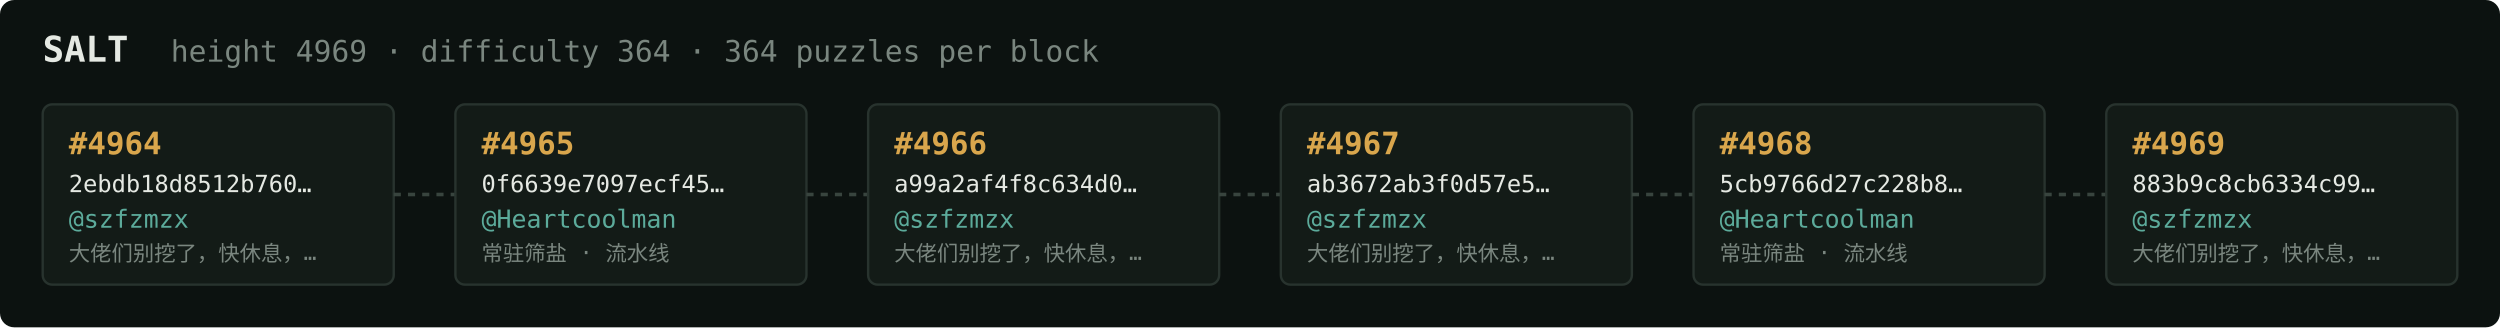
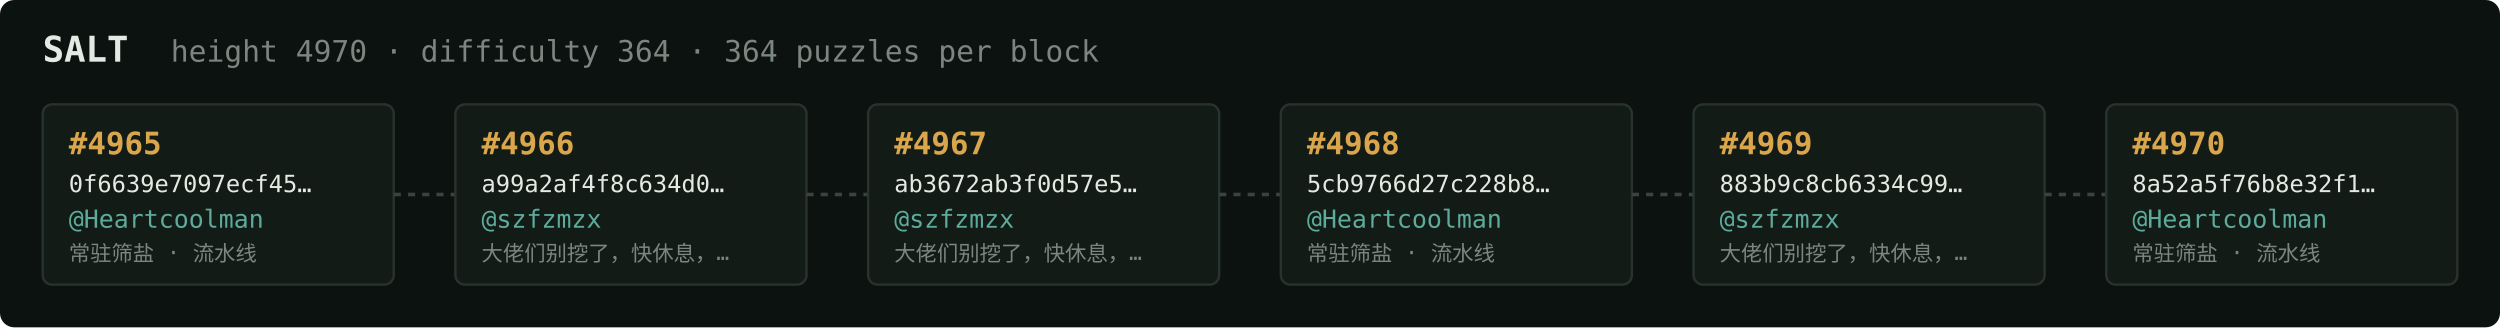
<svg xmlns="http://www.w3.org/2000/svg" width="1054" height="138" viewBox="0 0 1054 138" font-family="ui-monospace,SFMono-Regular,Menlo,monospace">
  <rect fill="#0c1210" width="1054" height="138" rx="6" />
  <text x="18" y="26" fill="#e5e9e3" font-size="15" font-weight="700">SALT</text>
-   <text x="72" y="26" fill="#7a867f" font-size="12.5">height 4969 · difficulty 364 · 364 puzzles per block</text>
+   <text x="72" y="26" fill="#7a867f" font-size="12.5">height 4970 · difficulty 364 · 364 puzzles per block</text>
  <rect x="18" y="44" width="148" height="76" rx="4" fill="#131b17" stroke="#28332e" stroke-width="1" />
-   <text x="29" y="65" fill="#d9a64c" font-size="13" font-weight="700">#4964</text>
-   <text x="29" y="81" fill="#e5e9e3" font-size="10">2ebdb18d8512b760…</text>
-   <text x="29" y="96" fill="#5cab9b" font-size="10.5">@szfzmzx</text>
-   <text x="29" y="110" fill="#7a867f" font-size="9">大佬们别挖了，快休息，…</text>
+   <text x="29" y="65" fill="#d9a64c" font-size="13" font-weight="700">#4965</text>
+   <text x="29" y="81" fill="#e5e9e3" font-size="10">0f6639e7097ecf45…</text>
+   <text x="29" y="96" fill="#5cab9b" font-size="10.5">@Heartcoolman</text>
+   <text x="29" y="110" fill="#7a867f" font-size="9">常驻筛盐 · 流水线</text>
  <line x1="166" y1="82.0" x2="192" y2="82.0" stroke="#38443e" stroke-width="1.5" stroke-dasharray="3 3" />
  <rect x="192" y="44" width="148" height="76" rx="4" fill="#131b17" stroke="#28332e" stroke-width="1" />
-   <text x="203" y="65" fill="#d9a64c" font-size="13" font-weight="700">#4965</text>
-   <text x="203" y="81" fill="#e5e9e3" font-size="10">0f6639e7097ecf45…</text>
-   <text x="203" y="96" fill="#5cab9b" font-size="10.5">@Heartcoolman</text>
-   <text x="203" y="110" fill="#7a867f" font-size="9">常驻筛盐 · 流水线</text>
+   <text x="203" y="65" fill="#d9a64c" font-size="13" font-weight="700">#4966</text>
+   <text x="203" y="81" fill="#e5e9e3" font-size="10">a99a2af4f8c634d0…</text>
+   <text x="203" y="96" fill="#5cab9b" font-size="10.5">@szfzmzx</text>
+   <text x="203" y="110" fill="#7a867f" font-size="9">大佬们别挖了，快休息，…</text>
  <line x1="340" y1="82.0" x2="366" y2="82.0" stroke="#38443e" stroke-width="1.5" stroke-dasharray="3 3" />
  <rect x="366" y="44" width="148" height="76" rx="4" fill="#131b17" stroke="#28332e" stroke-width="1" />
-   <text x="377" y="65" fill="#d9a64c" font-size="13" font-weight="700">#4966</text>
-   <text x="377" y="81" fill="#e5e9e3" font-size="10">a99a2af4f8c634d0…</text>
+   <text x="377" y="65" fill="#d9a64c" font-size="13" font-weight="700">#4967</text>
+   <text x="377" y="81" fill="#e5e9e3" font-size="10">ab3672ab3f0d57e5…</text>
  <text x="377" y="96" fill="#5cab9b" font-size="10.5">@szfzmzx</text>
  <text x="377" y="110" fill="#7a867f" font-size="9">大佬们别挖了，快休息，…</text>
  <line x1="514" y1="82.0" x2="540" y2="82.0" stroke="#38443e" stroke-width="1.5" stroke-dasharray="3 3" />
  <rect x="540" y="44" width="148" height="76" rx="4" fill="#131b17" stroke="#28332e" stroke-width="1" />
-   <text x="551" y="65" fill="#d9a64c" font-size="13" font-weight="700">#4967</text>
-   <text x="551" y="81" fill="#e5e9e3" font-size="10">ab3672ab3f0d57e5…</text>
-   <text x="551" y="96" fill="#5cab9b" font-size="10.5">@szfzmzx</text>
-   <text x="551" y="110" fill="#7a867f" font-size="9">大佬们别挖了，快休息，…</text>
+   <text x="551" y="65" fill="#d9a64c" font-size="13" font-weight="700">#4968</text>
+   <text x="551" y="81" fill="#e5e9e3" font-size="10">5cb9766d27c228b8…</text>
+   <text x="551" y="96" fill="#5cab9b" font-size="10.5">@Heartcoolman</text>
+   <text x="551" y="110" fill="#7a867f" font-size="9">常驻筛盐 · 流水线</text>
  <line x1="688" y1="82.0" x2="714" y2="82.0" stroke="#38443e" stroke-width="1.5" stroke-dasharray="3 3" />
  <rect x="714" y="44" width="148" height="76" rx="4" fill="#131b17" stroke="#28332e" stroke-width="1" />
-   <text x="725" y="65" fill="#d9a64c" font-size="13" font-weight="700">#4968</text>
-   <text x="725" y="81" fill="#e5e9e3" font-size="10">5cb9766d27c228b8…</text>
-   <text x="725" y="96" fill="#5cab9b" font-size="10.5">@Heartcoolman</text>
-   <text x="725" y="110" fill="#7a867f" font-size="9">常驻筛盐 · 流水线</text>
+   <text x="725" y="65" fill="#d9a64c" font-size="13" font-weight="700">#4969</text>
+   <text x="725" y="81" fill="#e5e9e3" font-size="10">883b9c8cb6334c99…</text>
+   <text x="725" y="96" fill="#5cab9b" font-size="10.5">@szfzmzx</text>
+   <text x="725" y="110" fill="#7a867f" font-size="9">大佬们别挖了，快休息，…</text>
  <line x1="862" y1="82.0" x2="888" y2="82.0" stroke="#38443e" stroke-width="1.5" stroke-dasharray="3 3" />
  <rect x="888" y="44" width="148" height="76" rx="4" fill="#131b17" stroke="#28332e" stroke-width="1" />
-   <text x="899" y="65" fill="#d9a64c" font-size="13" font-weight="700">#4969</text>
-   <text x="899" y="81" fill="#e5e9e3" font-size="10">883b9c8cb6334c99…</text>
-   <text x="899" y="96" fill="#5cab9b" font-size="10.5">@szfzmzx</text>
-   <text x="899" y="110" fill="#7a867f" font-size="9">大佬们别挖了，快休息，…</text>
+   <text x="899" y="65" fill="#d9a64c" font-size="13" font-weight="700">#4970</text>
+   <text x="899" y="81" fill="#e5e9e3" font-size="10">8a52a5f76b8e32f1…</text>
+   <text x="899" y="96" fill="#5cab9b" font-size="10.5">@Heartcoolman</text>
+   <text x="899" y="110" fill="#7a867f" font-size="9">常驻筛盐 · 流水线</text>
</svg>
